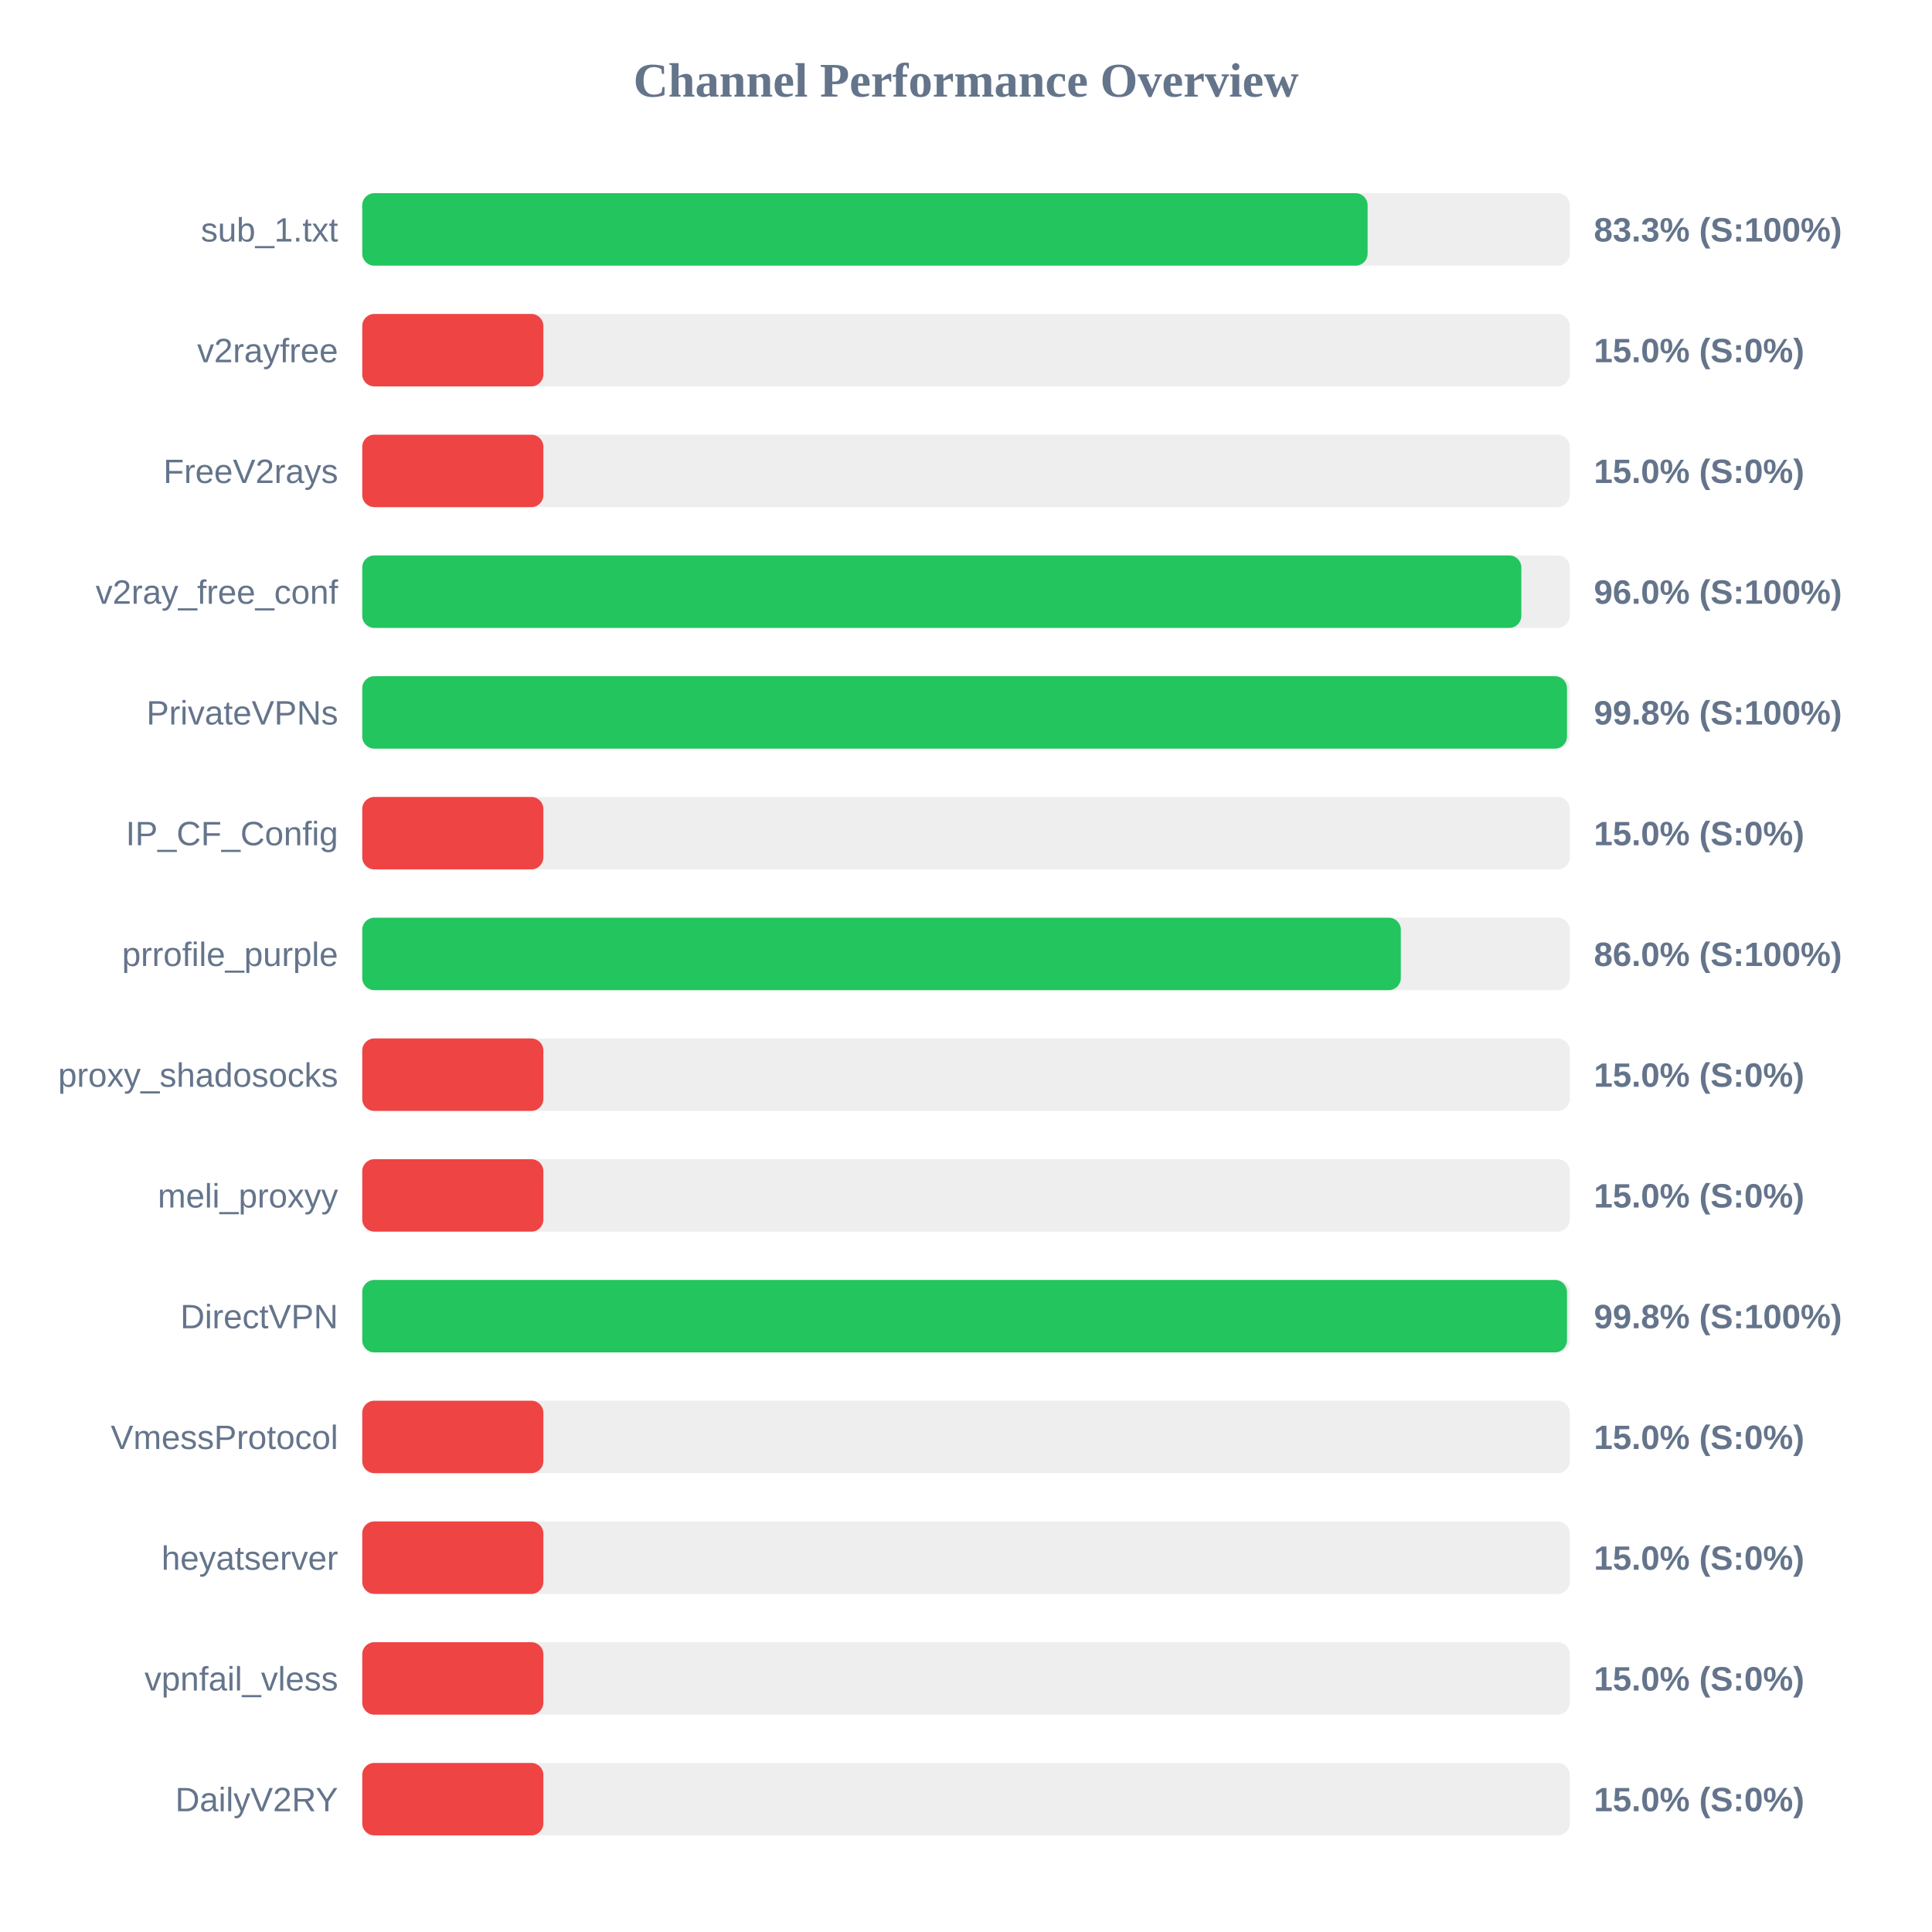
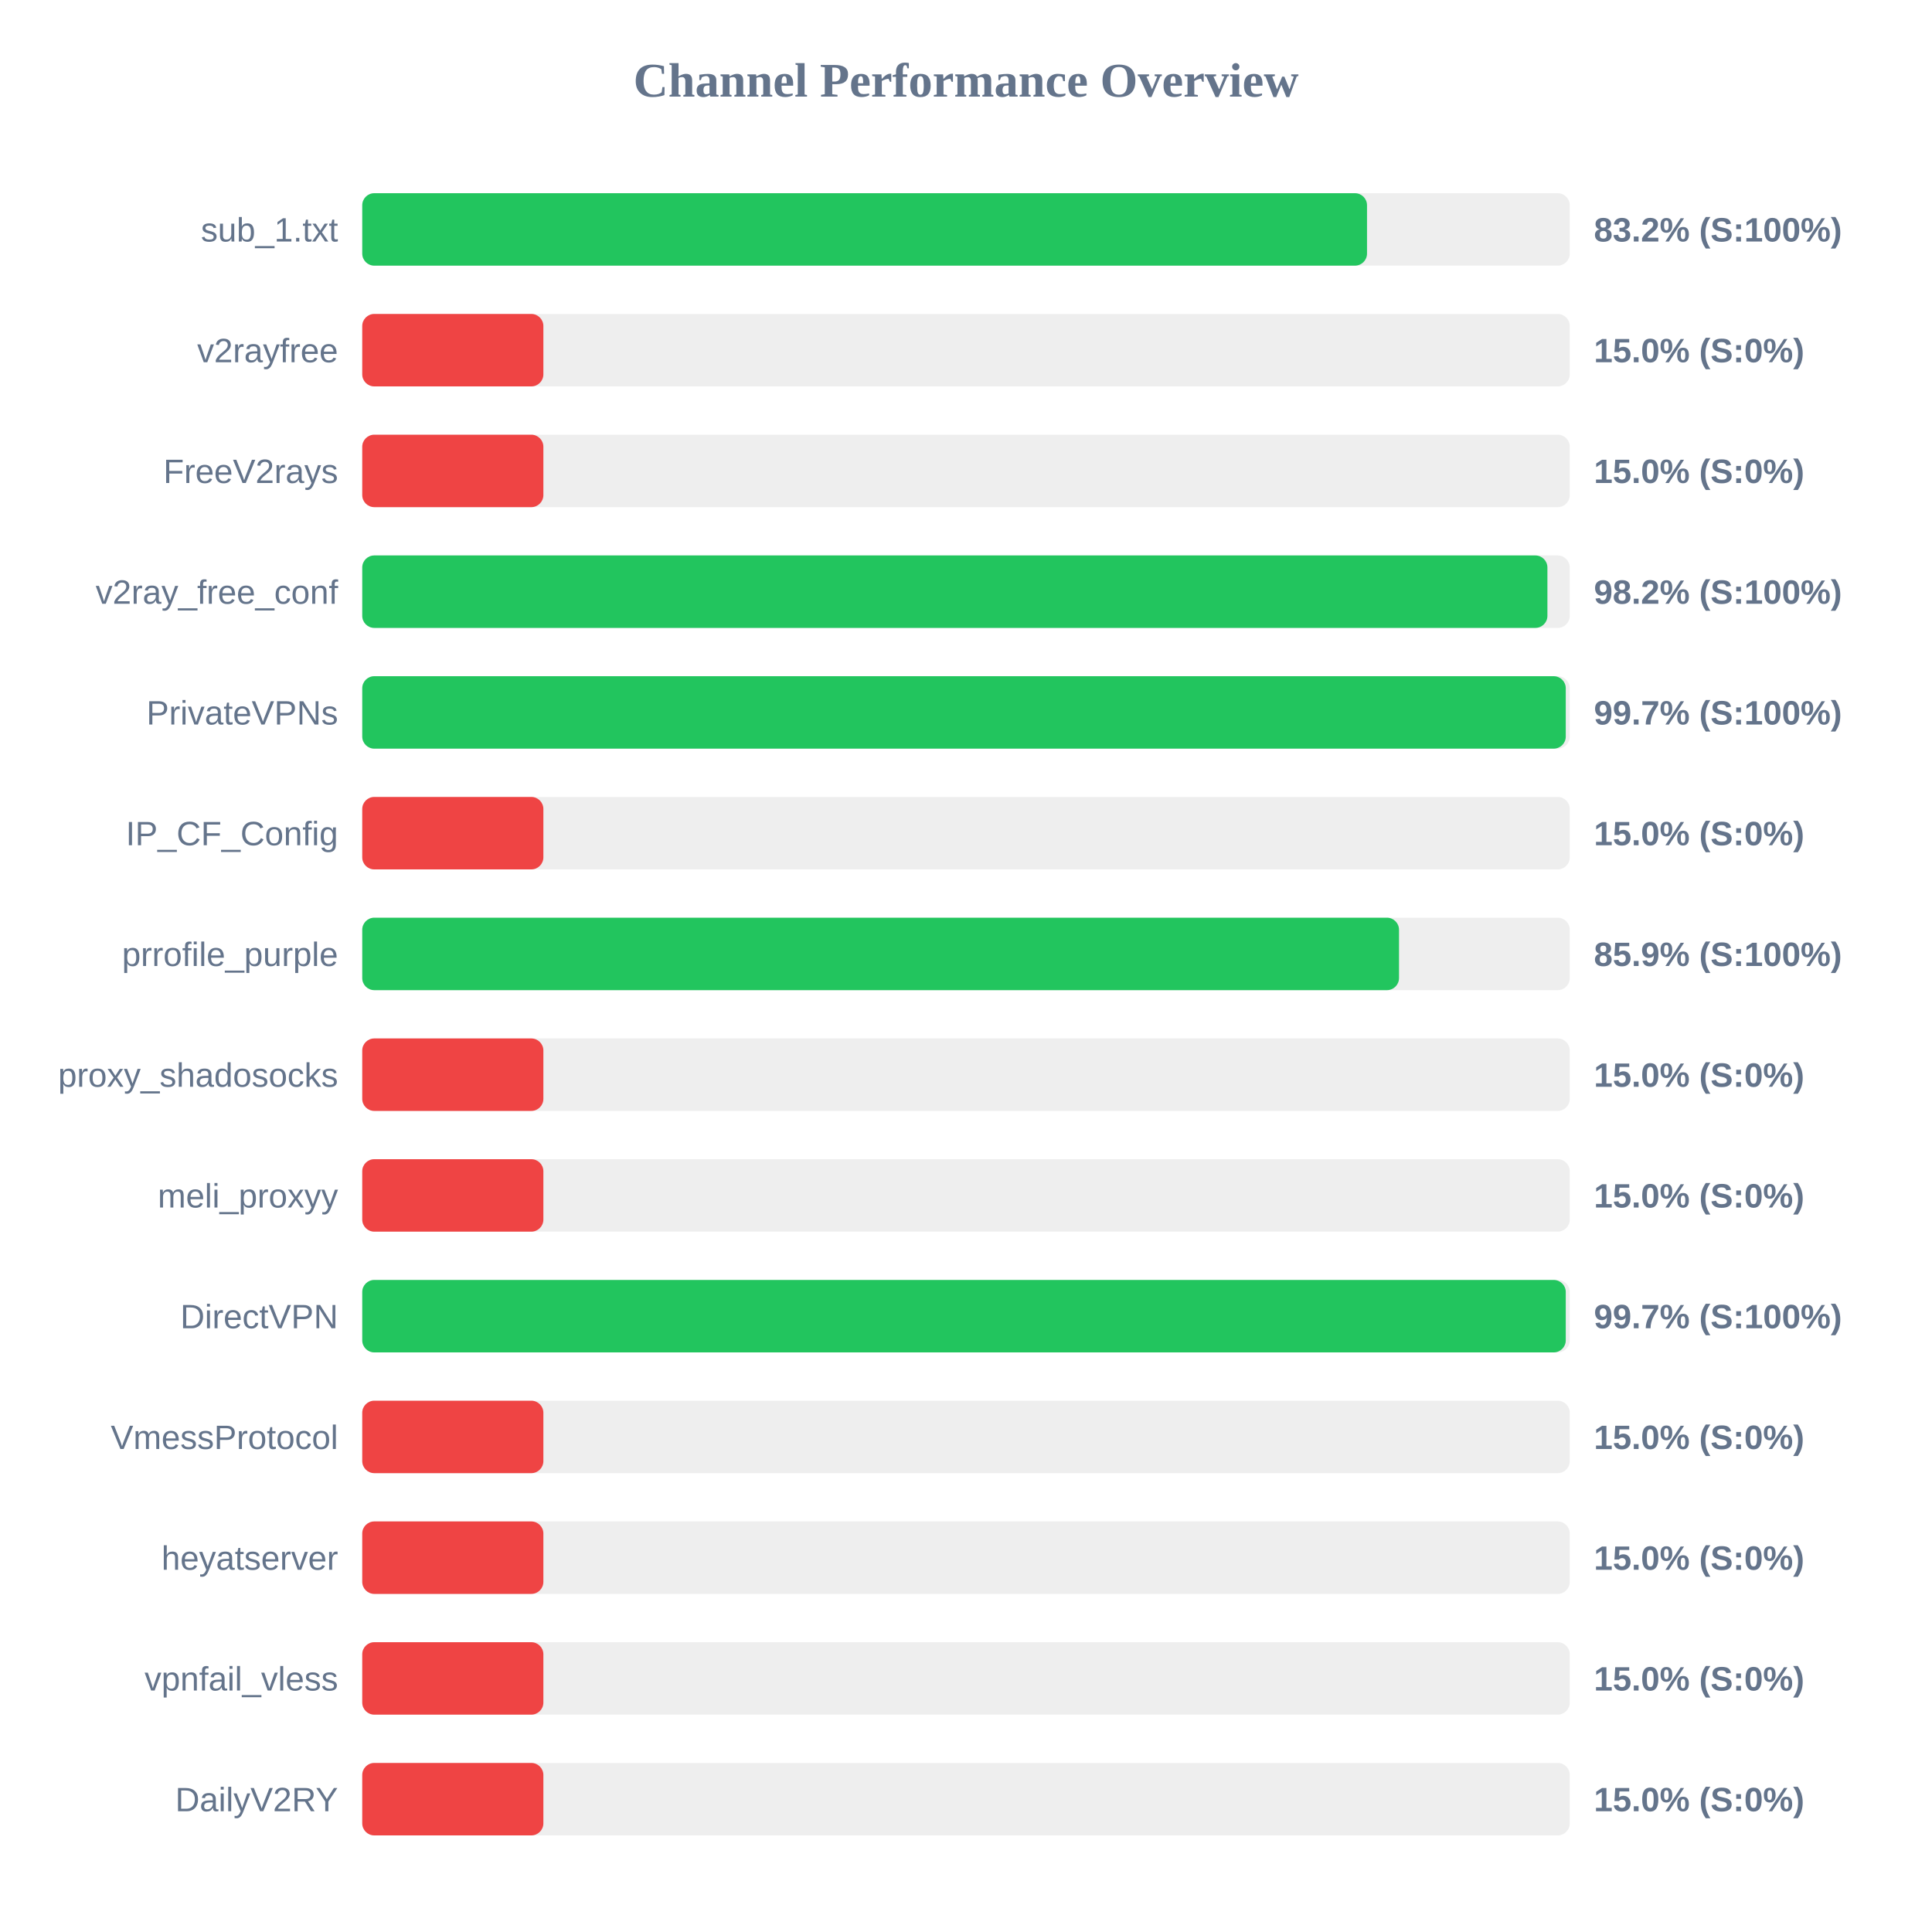
<svg xmlns="http://www.w3.org/2000/svg" width="800" height="800" version="1.1">
  <style>
        .row { font: 14px Arial; fill: #64748b; }
        .score { font: bold 14px Arial; fill: #64748b; }
    </style>
  <text x="400" y="40" text-anchor="middle" font-size="20px" font-weight="bold" fill="#64748b">Channel Performance Overview</text>
  <rect x="150" y="80" width="500" height="30" fill="#eee" rx="5" />
-   <rect x="150" y="80" width="416.3" height="30" fill="#22c55e" rx="5" />
+   <rect x="150" y="80" width="416.05" height="30" fill="#22c55e" rx="5" />
  <text x="140" y="100" text-anchor="end" class="row">sub_1.txt</text>
-   <text x="660" y="100" text-anchor="start" class="score">83.3% (S:100%)</text>
+   <text x="660" y="100" text-anchor="start" class="score">83.2% (S:100%)</text>
  <rect x="150" y="130" width="500" height="30" fill="#eee" rx="5" />
  <rect x="150" y="130" width="75.0" height="30" fill="#ef4444" rx="5" />
  <text x="140" y="150" text-anchor="end" class="row">v2rayfree</text>
  <text x="660" y="150" text-anchor="start" class="score">15.0% (S:0%)</text>
  <rect x="150" y="180" width="500" height="30" fill="#eee" rx="5" />
  <rect x="150" y="180" width="75.0" height="30" fill="#ef4444" rx="5" />
  <text x="140" y="200" text-anchor="end" class="row">FreeV2rays</text>
  <text x="660" y="200" text-anchor="start" class="score">15.0% (S:0%)</text>
  <rect x="150" y="230" width="500" height="30" fill="#eee" rx="5" />
-   <rect x="150" y="230" width="479.95" height="30" fill="#22c55e" rx="5" />
+   <rect x="150" y="230" width="490.75" height="30" fill="#22c55e" rx="5" />
  <text x="140" y="250" text-anchor="end" class="row">v2ray_free_conf</text>
-   <text x="660" y="250" text-anchor="start" class="score">96.0% (S:100%)</text>
+   <text x="660" y="250" text-anchor="start" class="score">98.2% (S:100%)</text>
  <rect x="150" y="280" width="500" height="30" fill="#eee" rx="5" />
-   <rect x="150" y="280" width="498.85" height="30" fill="#22c55e" rx="5" />
+   <rect x="150" y="280" width="498.35" height="30" fill="#22c55e" rx="5" />
  <text x="140" y="300" text-anchor="end" class="row">PrivateVPNs</text>
-   <text x="660" y="300" text-anchor="start" class="score">99.8% (S:100%)</text>
+   <text x="660" y="300" text-anchor="start" class="score">99.7% (S:100%)</text>
  <rect x="150" y="330" width="500" height="30" fill="#eee" rx="5" />
  <rect x="150" y="330" width="75.0" height="30" fill="#ef4444" rx="5" />
  <text x="140" y="350" text-anchor="end" class="row">IP_CF_Config</text>
  <text x="660" y="350" text-anchor="start" class="score">15.0% (S:0%)</text>
  <rect x="150" y="380" width="500" height="30" fill="#eee" rx="5" />
-   <rect x="150" y="380" width="430.05" height="30" fill="#22c55e" rx="5" />
+   <rect x="150" y="380" width="429.3" height="30" fill="#22c55e" rx="5" />
  <text x="140" y="400" text-anchor="end" class="row">prrofile_purple</text>
-   <text x="660" y="400" text-anchor="start" class="score">86.0% (S:100%)</text>
+   <text x="660" y="400" text-anchor="start" class="score">85.9% (S:100%)</text>
  <rect x="150" y="430" width="500" height="30" fill="#eee" rx="5" />
  <rect x="150" y="430" width="75.0" height="30" fill="#ef4444" rx="5" />
  <text x="140" y="450" text-anchor="end" class="row">proxy_shadosocks</text>
  <text x="660" y="450" text-anchor="start" class="score">15.0% (S:0%)</text>
  <rect x="150" y="480" width="500" height="30" fill="#eee" rx="5" />
  <rect x="150" y="480" width="75.0" height="30" fill="#ef4444" rx="5" />
  <text x="140" y="500" text-anchor="end" class="row">meli_proxyy</text>
  <text x="660" y="500" text-anchor="start" class="score">15.0% (S:0%)</text>
  <rect x="150" y="530" width="500" height="30" fill="#eee" rx="5" />
-   <rect x="150" y="530" width="498.85" height="30" fill="#22c55e" rx="5" />
+   <rect x="150" y="530" width="498.35" height="30" fill="#22c55e" rx="5" />
  <text x="140" y="550" text-anchor="end" class="row">DirectVPN</text>
-   <text x="660" y="550" text-anchor="start" class="score">99.8% (S:100%)</text>
+   <text x="660" y="550" text-anchor="start" class="score">99.7% (S:100%)</text>
  <rect x="150" y="580" width="500" height="30" fill="#eee" rx="5" />
  <rect x="150" y="580" width="75.0" height="30" fill="#ef4444" rx="5" />
  <text x="140" y="600" text-anchor="end" class="row">VmessProtocol</text>
  <text x="660" y="600" text-anchor="start" class="score">15.0% (S:0%)</text>
  <rect x="150" y="630" width="500" height="30" fill="#eee" rx="5" />
  <rect x="150" y="630" width="75.0" height="30" fill="#ef4444" rx="5" />
  <text x="140" y="650" text-anchor="end" class="row">heyatserver</text>
  <text x="660" y="650" text-anchor="start" class="score">15.0% (S:0%)</text>
  <rect x="150" y="680" width="500" height="30" fill="#eee" rx="5" />
  <rect x="150" y="680" width="75.0" height="30" fill="#ef4444" rx="5" />
  <text x="140" y="700" text-anchor="end" class="row">vpnfail_vless</text>
  <text x="660" y="700" text-anchor="start" class="score">15.0% (S:0%)</text>
  <rect x="150" y="730" width="500" height="30" fill="#eee" rx="5" />
  <rect x="150" y="730" width="75.0" height="30" fill="#ef4444" rx="5" />
  <text x="140" y="750" text-anchor="end" class="row">DailyV2RY</text>
  <text x="660" y="750" text-anchor="start" class="score">15.0% (S:0%)</text>
</svg>
